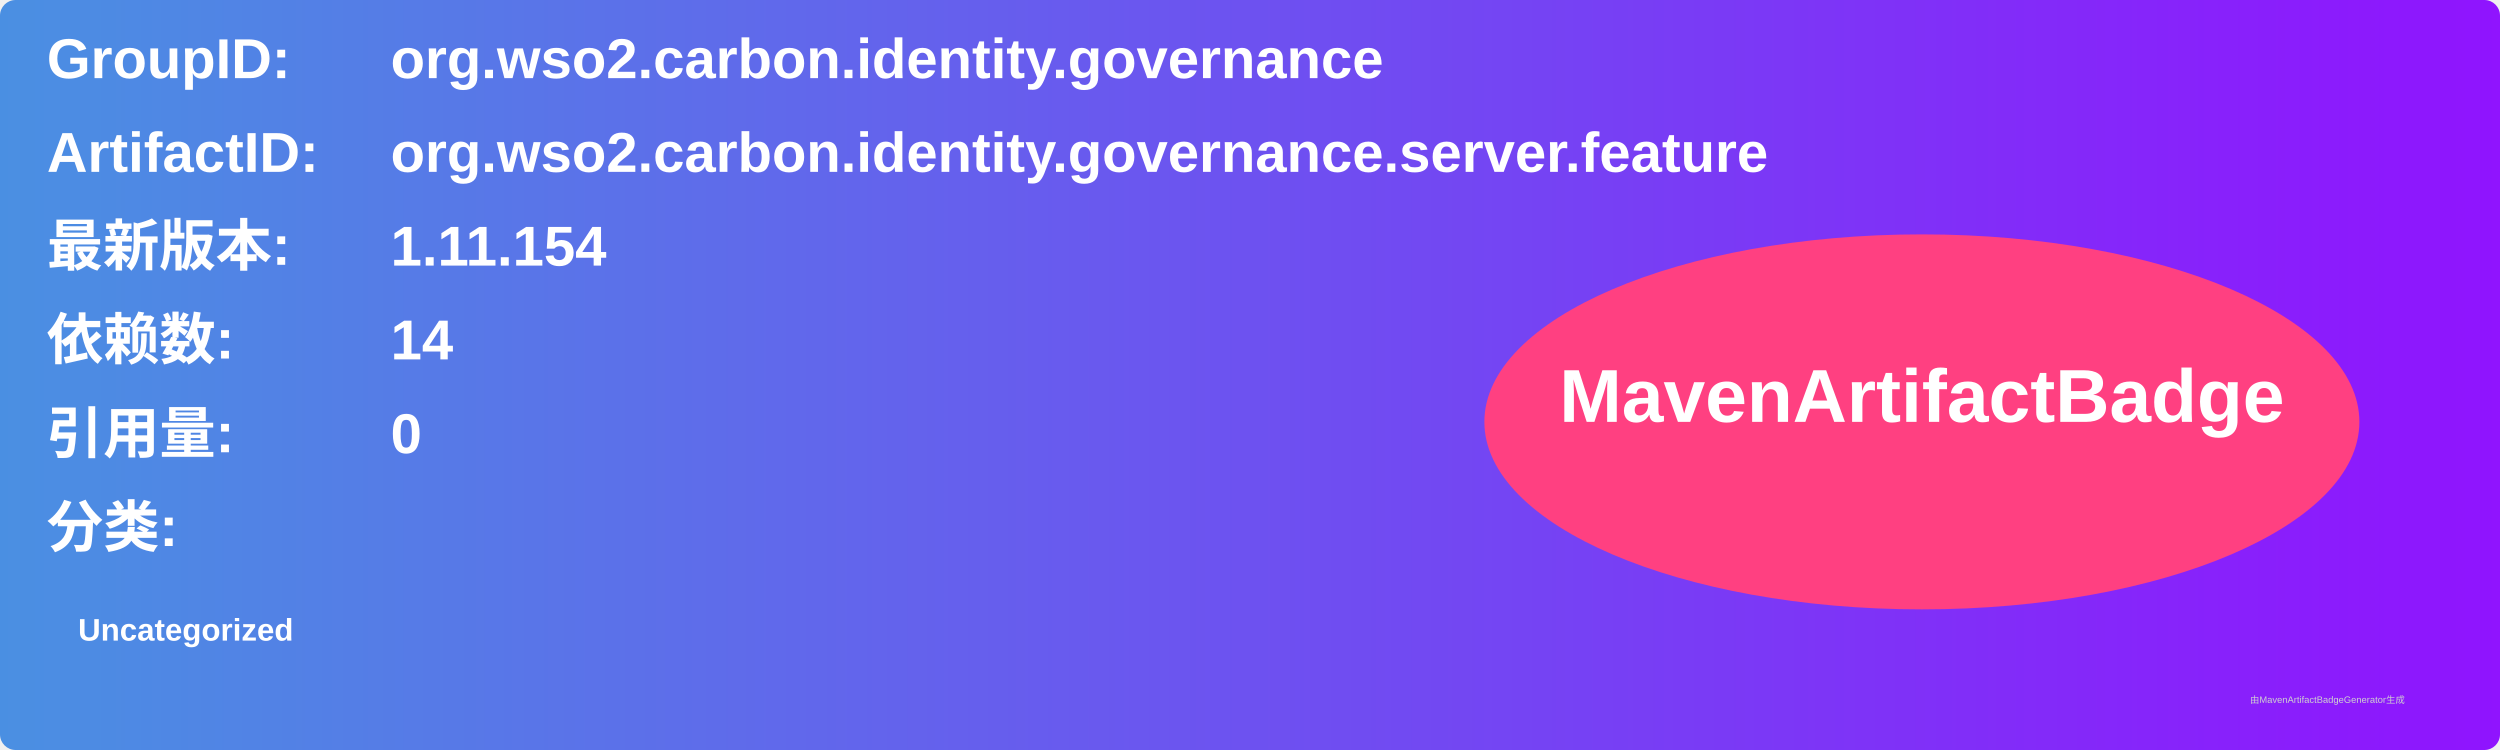
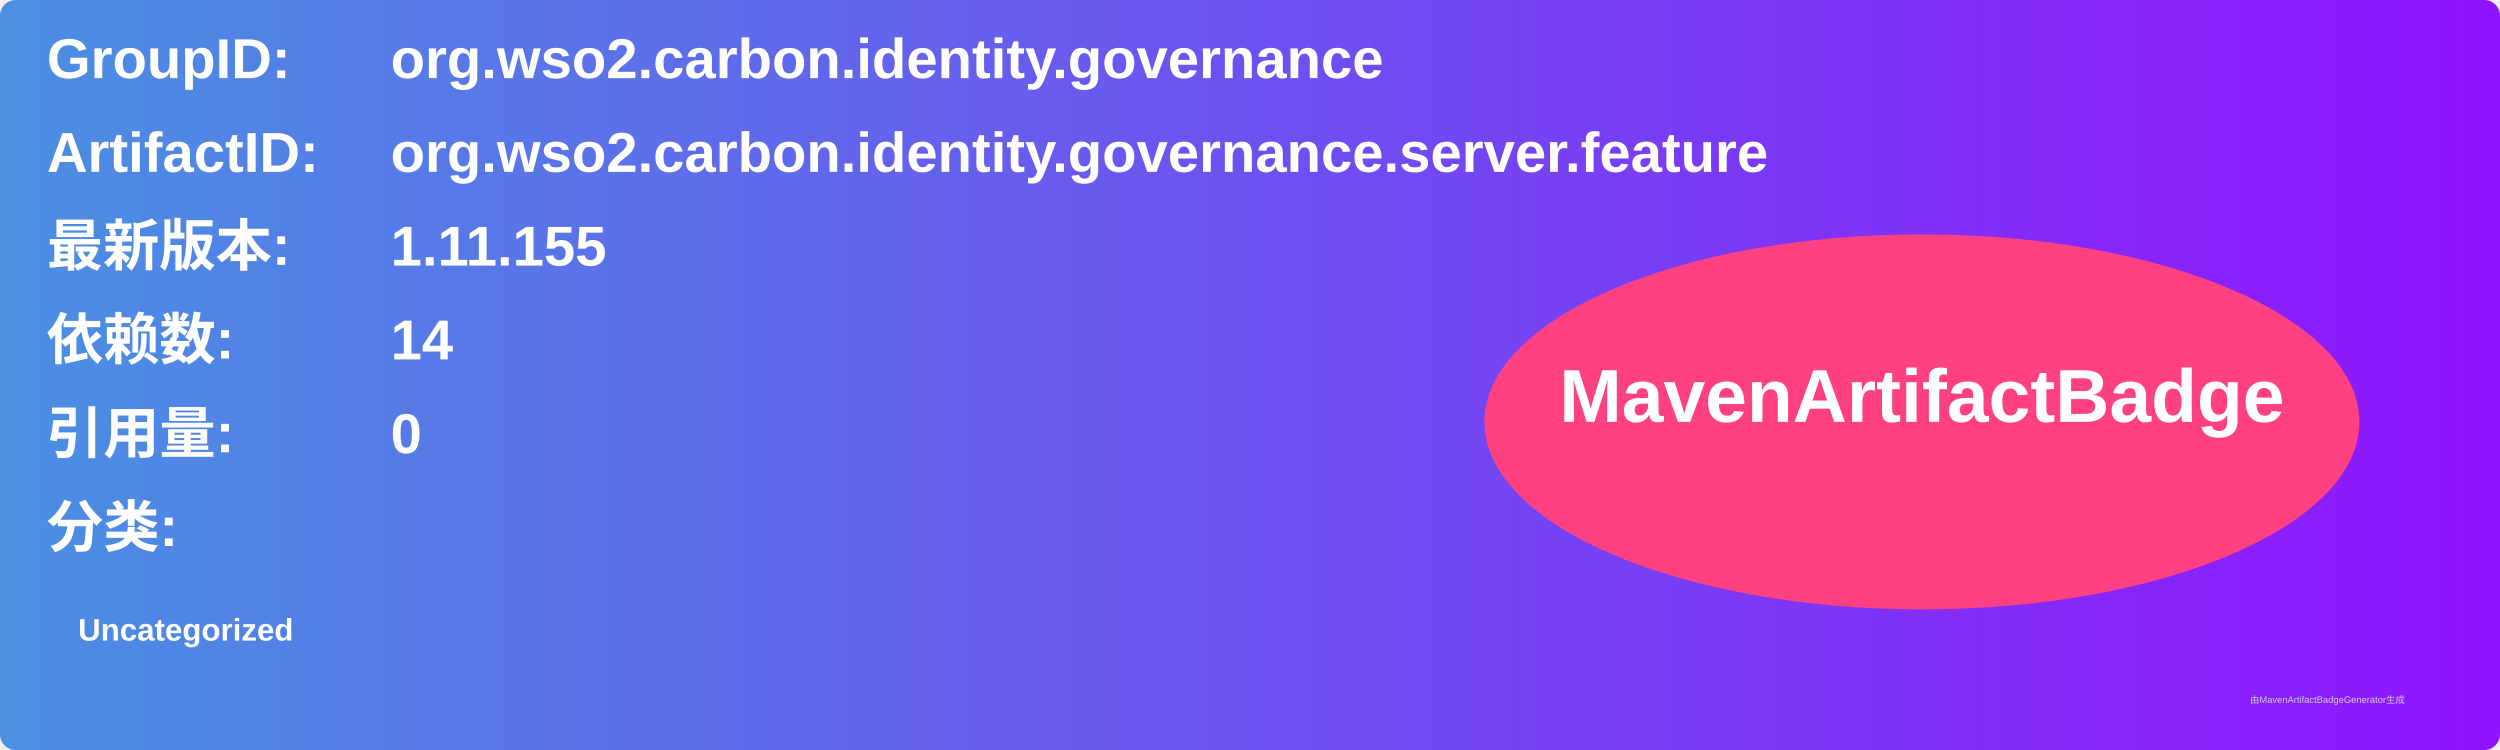
<svg xmlns="http://www.w3.org/2000/svg" width="800" height="240" viewBox="0 0 800 240">
  <linearGradient id="grad" x1="0%" y1="0%" x2="100%" y2="0%">
    <stop offset="0%" stop-color="#4a90e2" />
    <stop offset="100%" stop-color="#9013fe" />
  </linearGradient>
  <rect width="100%" height="100%" rx="5" ry="5" fill="url(#grad)" />
  <g transform="translate(15, 15)">
    <text x="0" y="10" font-family="Arial" font-size="18" fill="white" font-weight="bold" width="260">GroupID:</text>
    <text x="110" y="10" font-family="Arial" font-size="18" fill="white" font-weight="bold" width="460">org.wso2.carbon.identity.governance</text>
    <text x="0" y="40" font-family="Arial" font-size="18" fill="white" font-weight="bold" width="260">ArtifactID:</text>
    <text x="110" y="40" font-family="Arial" font-size="18" fill="white" font-weight="bold" width="460">org.wso2.carbon.identity.governance.server.feature</text>
    <text x="0" y="70" font-family="Arial" font-size="18" fill="white" font-weight="bold">最新版本:</text>
    <text x="110" y="70" font-family="Arial" font-size="18" fill="white" font-weight="bold">
-       <tspan font-weight="bold">1.11.154</tspan>
+       <tspan font-weight="bold">1.11.155</tspan>
    </text>
    <text x="0" y="100" font-family="Arial" font-size="18" fill="white" font-weight="bold">依赖数: </text>
    <text x="110" y="100" font-family="Arial" font-size="18" fill="white">
      <tspan font-weight="bold">14</tspan>
    </text>
    <text x="0" y="130" font-family="Arial" font-size="18" fill="white" font-weight="bold">引用量: </text>
    <text x="110" y="130" font-family="Arial" font-size="18" fill="white">
      <tspan font-weight="bold">0</tspan>
    </text>
    <text x="0" y="160" font-family="Arial" font-size="18" fill="white" font-weight="bold">分类:</text>
    <text x="10" y="190" font-family="Arial" font-size="10" fill="white">
      <tspan font-weight="bold">Uncategorized</tspan>
    </text>
    <ellipse cx="600" cy="120" rx="140" ry="60" fill="#ff4081" />
    <text x="600" y="120" text-anchor="middle" font-family="Arial" font-size="24" fill="white" font-weight="bold">MavenArtifactBadge</text>
  </g>
  <text x="720" y="225" font-family="Arial" font-size="3" fill="#d0d0d0">由MavenArtifactBadgeGenerator生成</text>
</svg>
